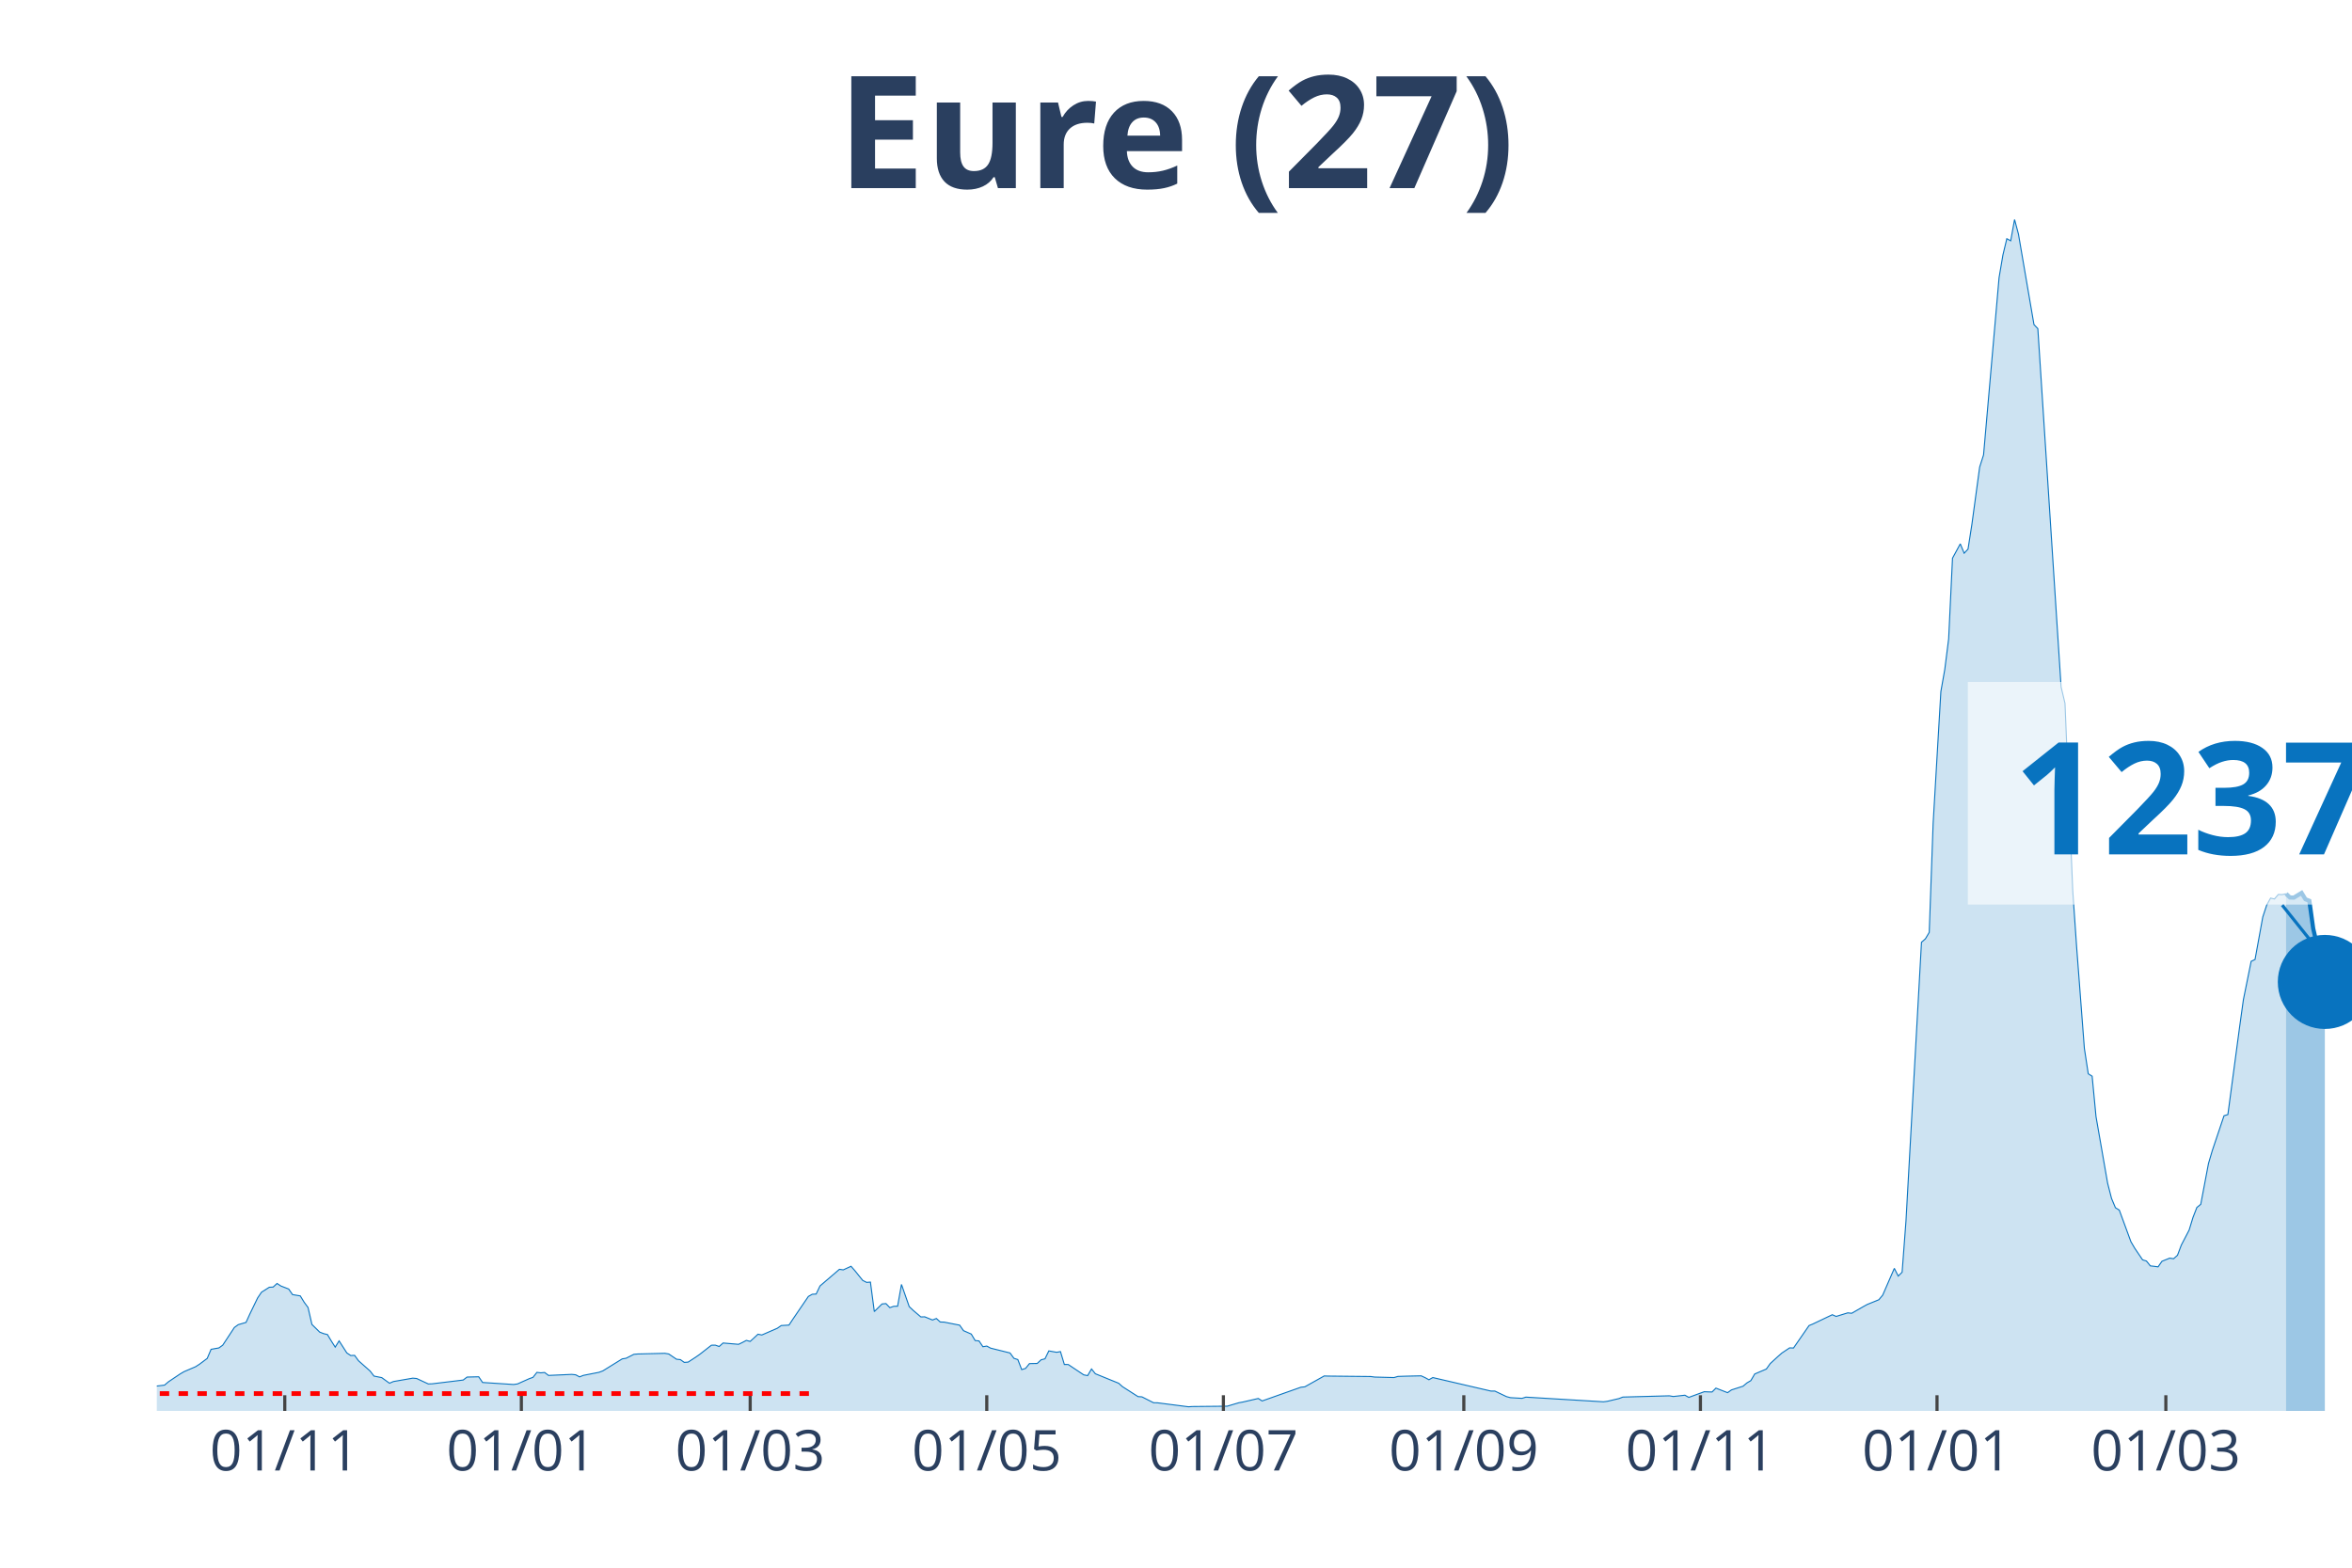
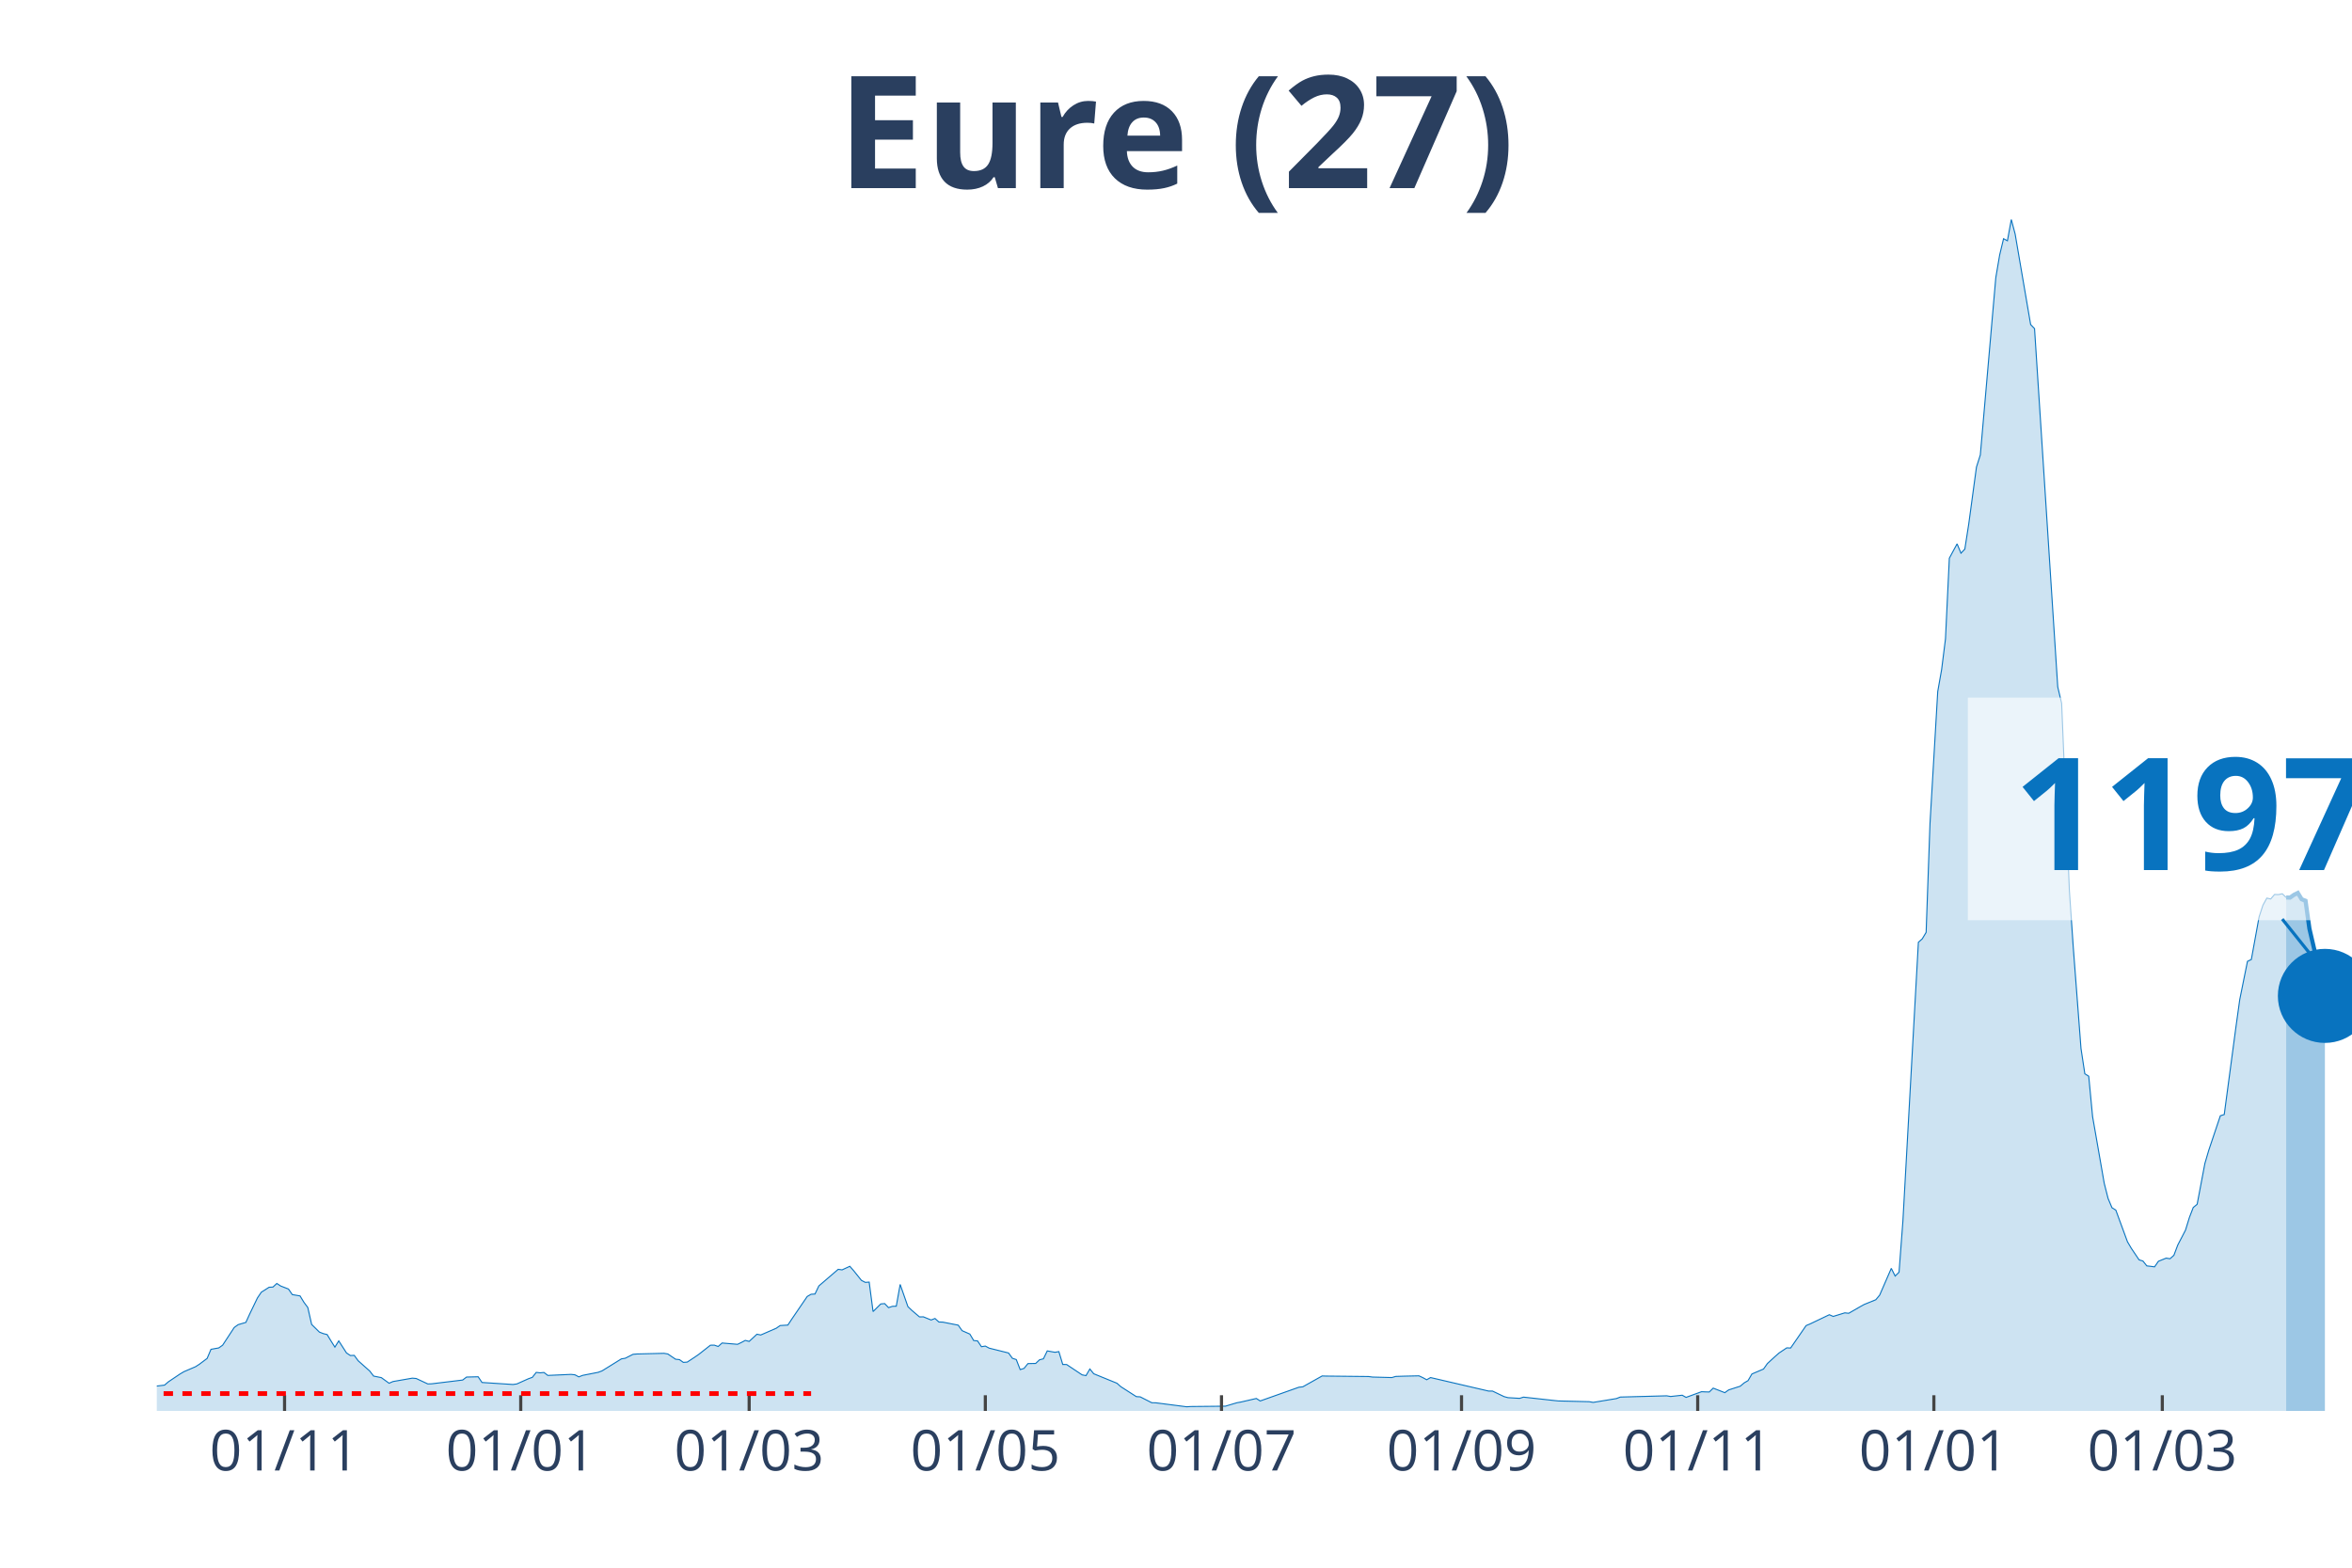
<svg xmlns="http://www.w3.org/2000/svg" class="main-svg" width="1125" height="750" style="" viewBox="0 0 750 500">
  <rect x="0" y="0" width="750" height="500" style="fill: rgb(0, 0, 0); fill-opacity: 0;" />
-   <defs id="defs-294bd3">
+   <defs id="defs-c0417a">
    <g class="clips">
-       <clipPath id="clip294bd3xyplot" class="plotclip">
+       <clipPath id="clipc0417axyplot" class="plotclip">
        <rect width="700" height="380" />
      </clipPath>
-       <clipPath class="axesclip" id="clip294bd3x">
+       <clipPath class="axesclip" id="clipc0417ax">
        <rect x="50" y="0" width="700" height="500" />
      </clipPath>
-       <clipPath class="axesclip" id="clip294bd3y">
+       <clipPath class="axesclip" id="clipc0417ay">
        <rect x="0" y="70" width="750" height="380" />
      </clipPath>
-       <clipPath class="axesclip" id="clip294bd3xy">
+       <clipPath class="axesclip" id="clipc0417axy">
        <rect x="50" y="70" width="700" height="380" />
      </clipPath>
    </g>
    <g class="gradients" />
  </defs>
  <g class="bglayer">
    <rect class="bg" x="50" y="70" width="700" height="380" style="fill: rgb(0, 0, 0); fill-opacity: 0; stroke-width: 0;" />
  </g>
  <g class="layer-below">
    <g class="imagelayer" />
    <g class="shapelayer" />
  </g>
  <g class="cartesianlayer">
    <g class="subplot xy">
      <g class="layer-subplot">
        <g class="shapelayer" />
        <g class="imagelayer" />
      </g>
      <g class="gridlayer">
        <g class="x">
-           <path class="xgrid crisp" transform="translate(90.81,0)" d="M0,70v380" style="stroke: rgb(255, 255, 255); stroke-opacity: 1; stroke-width: 1px;" />
-           <path class="xgrid crisp" transform="translate(166.25,0)" d="M0,70v380" style="stroke: rgb(255, 255, 255); stroke-opacity: 1; stroke-width: 1px;" />
-           <path class="xgrid crisp" transform="translate(239.22,0)" d="M0,70v380" style="stroke: rgb(255, 255, 255); stroke-opacity: 1; stroke-width: 1px;" />
-           <path class="xgrid crisp" transform="translate(314.66,0)" d="M0,70v380" style="stroke: rgb(255, 255, 255); stroke-opacity: 1; stroke-width: 1px;" />
-           <path class="xgrid crisp" transform="translate(390.11,0)" d="M0,70v380" style="stroke: rgb(255, 255, 255); stroke-opacity: 1; stroke-width: 1px;" />
-           <path class="xgrid crisp" transform="translate(466.78,0)" d="M0,70v380" style="stroke: rgb(255, 255, 255); stroke-opacity: 1; stroke-width: 1px;" />
-           <path class="xgrid crisp" transform="translate(542.23,0)" d="M0,70v380" style="stroke: rgb(255, 255, 255); stroke-opacity: 1; stroke-width: 1px;" />
-           <path class="xgrid crisp" transform="translate(617.67,0)" d="M0,70v380" style="stroke: rgb(255, 255, 255); stroke-opacity: 1; stroke-width: 1px;" />
-           <path class="xgrid crisp" transform="translate(690.64,0)" d="M0,70v380" style="stroke: rgb(255, 255, 255); stroke-opacity: 1; stroke-width: 1px;" />
+           <path class="xgrid crisp" transform="translate(90.74,0)" d="M0,70v380" style="stroke: rgb(255, 255, 255); stroke-opacity: 1; stroke-width: 1px;" />
+           <path class="xgrid crisp" transform="translate(166.05,0)" d="M0,70v380" style="stroke: rgb(255, 255, 255); stroke-opacity: 1; stroke-width: 1px;" />
+           <path class="xgrid crisp" transform="translate(238.89,0)" d="M0,70v380" style="stroke: rgb(255, 255, 255); stroke-opacity: 1; stroke-width: 1px;" />
+           <path class="xgrid crisp" transform="translate(314.2,0)" d="M0,70v380" style="stroke: rgb(255, 255, 255); stroke-opacity: 1; stroke-width: 1px;" />
+           <path class="xgrid crisp" transform="translate(389.51,0)" d="M0,70v380" style="stroke: rgb(255, 255, 255); stroke-opacity: 1; stroke-width: 1px;" />
+           <path class="xgrid crisp" transform="translate(466.05,0)" d="M0,70v380" style="stroke: rgb(255, 255, 255); stroke-opacity: 1; stroke-width: 1px;" />
+           <path class="xgrid crisp" transform="translate(541.36,0)" d="M0,70v380" style="stroke: rgb(255, 255, 255); stroke-opacity: 1; stroke-width: 1px;" />
+           <path class="xgrid crisp" transform="translate(616.67,0)" d="M0,70v380" style="stroke: rgb(255, 255, 255); stroke-opacity: 1; stroke-width: 1px;" />
+           <path class="xgrid crisp" transform="translate(689.51,0)" d="M0,70v380" style="stroke: rgb(255, 255, 255); stroke-opacity: 1; stroke-width: 1px;" />
        </g>
        <g class="y" />
      </g>
      <g class="zerolinelayer" />
      <path class="xlines-below" />
      <path class="ylines-below" />
      <g class="overlines-below" />
      <g class="xaxislayer-below" />
      <g class="yaxislayer-below" />
      <g class="overaxes-below" />
-       <g class="plot" transform="translate(50, 70)" clip-path="url('#clip294bd3xyplot')">
+       <g class="plot" transform="translate(50, 70)" clip-path="url('#clipc0417axyplot')">
        <g class="scatterlayer mlayer">
-           <g class="trace scatter trace6d26ff" style="stroke-miterlimit: 2;">
+           <g class="trace scatter traceda4199" style="stroke-miterlimit: 2;">
            <g class="fills">
              <g>
-                 <path class="js-fill" d="M678.98,380L-168.2,380L-168.2,379.48L-136.04,379.93L-134.81,379.93L-105.12,379.8L-103.89,379.83L-53.18,378.29L-51.94,378.42L-44.52,377.64L-43.29,377.13L-28.45,374.3L-27.21,373.67L-23.5,373.45L-22.26,372.47L-17.31,371.7L-16.08,371.66L-13.6,371.88L-12.37,370.98L-6.18,370.6L-4.95,370.96L-2.47,372.33L-1.24,372.22L2.47,371.77L3.71,370.71L7.42,368.22L8.66,367.49L12.37,365.9L13.6,365.11L16.08,363.25L17.31,360.35L19.79,359.91L21.02,359.04L24.73,353.39L25.97,352.49L28.45,351.77L29.68,349.07L32.16,343.95L33.39,342.13L35.87,340.56L37.1,340.49L38.34,339.35L39.58,340.16L42.05,341.12L43.29,342.9L45.76,343.32L47,345.35L48.23,347.02L49.47,352.42L51.94,354.86L53.18,355.34L54.42,355.65L55.65,357.7L56.89,359.65L58.13,357.66L60.6,361.51L61.84,362.33L63.07,362.28L64.31,363.99L68.02,367.28L69.26,368.89L71.73,369.38L72.97,370.28L74.2,371.17L75.44,370.63L81.63,369.55L82.86,369.66L86.57,371.39L87.81,371.35L97.7,370.15L98.94,369.2L102.65,369.11L103.89,370.93L113.78,371.57L115.02,371.39L118.73,369.73L119.96,369.29L121.2,367.71L122.44,367.85L123.67,367.74L124.91,368.68L132.33,368.35L133.57,368.48L134.81,369.14L136.04,368.66L140.99,367.69L142.23,367.23L148.41,363.4L149.65,363.2L152.12,361.95L153.36,361.84L162.01,361.63L163.25,361.84L165.72,363.51L166.96,363.64L168.2,364.52L169.43,364.43L171.91,362.81L173.14,361.95L176.86,359.04L178.09,359.02L179.33,359.45L180.57,358.34L185.51,358.76L186.75,358.16L187.99,357.51L189.22,357.83L191.7,355.54L192.93,355.78L197.88,353.63L199.12,352.77L201.59,352.62L202.83,350.74L207.77,343.49L209.01,342.79L210.25,342.72L211.48,340.14L217.67,334.84L218.9,335.01L221.38,333.87L222.61,335.28L225.09,338.36L226.33,339L227.56,338.91L228.8,348.31L231.27,345.88L232.51,345.77L233.75,347.06L234.98,346.64L236.22,346.6L237.46,339.66L239.93,346.73L241.17,347.91L243.64,350.02L244.88,349.99L247.35,351L248.59,350.52L249.82,351.64L251.06,351.68L256.01,352.65L257.24,354.4L259.72,355.49L260.95,357.55L262.19,357.68L263.43,359.52L264.66,359.32L265.9,359.98L272.08,361.52L273.32,363.22L274.56,363.62L275.8,366.82L277.03,366.44L278.27,364.91L280.74,364.86L281.98,363.7L283.22,363.38L284.45,360.86L286.93,361.3L288.16,361.08L289.4,365.19L290.64,365.2L295.58,368.5L296.82,368.74L298.06,366.62L299.29,368.15L306.71,371.17L307.95,372.27L312.9,375.44L314.13,375.51L317.84,377.39L319.08,377.41L328.98,378.68L330.21,378.6L341.34,378.49L342.58,378.12L345.05,377.39L346.29,377.17L351.24,376.03L352.47,376.82L364.84,372.44L366.08,372.31L372.26,368.85L373.5,368.89L387.1,369.03L388.34,369.2L394.52,369.36L395.76,369L398.23,368.92L399.47,368.89L403.18,368.81L404.42,369.38L405.65,370.06L406.89,369.36L425.44,373.67L426.68,373.67L430.39,375.44L431.63,375.77L435.34,375.99L436.57,375.6L461.31,377.09L462.54,376.93L466.25,376.06L467.49,375.58L482.33,375.18L483.57,375.4L487.28,374.99L488.52,375.68L493.46,373.87L494.7,373.93L495.94,373.96L497.17,372.73L500.88,374.18L502.12,373.3L505.83,372.11L507.07,371.06L508.3,370.34L509.54,368.22L513.25,366.64L514.49,364.89L516.96,362.63L518.2,361.54L520.67,359.89L521.91,359.94L526.86,352.78L528.09,352.27L534.28,349.32L535.51,349.86L539.22,348.72L540.46,348.86L544.17,346.73L545.41,346.05L549.12,344.54L550.35,343.07L554.06,334.53L555.3,336.99L556.54,335.76L557.77,319.49L562.72,230.52L563.96,229.44L565.19,227.37L566.43,192.69L568.9,150.56L570.14,143.55L571.38,133.76L572.61,108.02L575.09,103.46L576.33,106.44L577.56,105.13L578.8,97.18L581.27,78.96L582.51,75.1L587.46,18.53L588.69,11.3L589.93,6.13L591.17,6.79L592.4,0L593.64,4.67L598.59,33.53L599.82,34.82L607.24,149.09L608.48,154.32L610.95,214.03L612.19,232.01L614.66,264.38L615.9,272.48L617.14,273.25L618.37,286.13L622.08,307.39L623.32,312.23L624.56,315.19L625.8,315.96L629.51,326.05L630.74,328.14L633.22,331.81L634.45,332.19L635.69,333.74L636.93,333.88L638.16,334.05L639.4,332.27L641.87,331.27L643.11,331.46L644.35,330.35L645.58,327.09L648.06,322.33L649.29,318.3L650.53,315.11L651.77,314.1L654.24,301.07L655.48,296.88L659.19,285.86L660.42,285.47L664.13,257.76L665.37,248.83L667.84,236.61L669.08,236.02L671.55,222.46L672.79,218.69L674.03,216.44L675.27,216.72L676.5,215.28L677.74,215.32L678.98,215.06" style="fill: rgb(8, 115, 191); fill-opacity: 0.2; stroke-width: 0;" />
+                 <path class="js-fill" d="M679.01,380L-167.9,380L-167.9,379.48L-135.8,379.93L-134.57,379.93L-104.94,379.8L-103.7,379.83L-53.09,378.29L-51.85,378.42L-44.44,377.64L-43.21,377.13L-28.4,374.3L-27.16,373.67L-23.46,373.45L-22.22,372.47L-17.28,371.7L-16.05,371.66L-13.58,371.88L-12.35,370.98L-6.17,370.6L-4.94,370.96L-2.47,372.33L-1.23,372.22L2.47,371.77L3.7,370.71L7.41,368.22L8.64,367.49L12.35,365.9L13.58,365.11L16.05,363.25L17.28,360.35L19.75,359.91L20.99,359.04L24.69,353.39L25.93,352.49L28.4,351.77L29.63,349.07L32.1,343.95L33.33,342.13L35.8,340.56L37.04,340.49L38.27,339.35L39.51,340.16L41.98,341.12L43.21,342.9L45.68,343.32L46.91,345.35L48.15,347.02L49.38,352.42L51.85,354.86L53.09,355.34L54.32,355.65L55.56,357.7L56.79,359.65L58.02,357.66L60.49,361.51L61.73,362.33L62.96,362.28L64.2,363.99L67.9,367.28L69.14,368.89L71.6,369.38L72.84,370.28L74.07,371.17L75.31,370.63L81.48,369.55L82.72,369.66L86.42,371.39L87.65,371.35L97.53,370.15L98.77,369.2L102.47,369.11L103.7,370.93L113.58,371.57L114.81,371.39L118.52,369.73L119.75,369.29L120.99,367.71L122.22,367.85L123.46,367.74L124.69,368.68L132.1,368.35L133.33,368.48L134.57,369.14L135.8,368.66L140.74,367.69L141.98,367.23L148.15,363.4L149.38,363.2L151.85,361.95L153.09,361.84L161.73,361.63L162.96,361.84L165.43,363.51L166.67,363.64L167.9,364.52L169.14,364.43L171.6,362.81L172.84,361.95L176.54,359.04L177.78,359.02L179.01,359.45L180.25,358.34L185.19,358.76L186.42,358.16L187.65,357.51L188.89,357.83L191.36,355.54L192.59,355.78L197.53,353.63L198.77,352.77L201.23,352.62L202.47,350.74L207.41,343.49L208.64,342.79L209.88,342.72L211.11,340.14L217.28,334.84L218.52,335.01L220.99,333.87L222.22,335.28L224.69,338.36L225.93,339L227.16,338.91L228.4,348.31L230.86,345.88L232.1,345.77L233.33,347.06L234.57,346.64L235.8,346.6L237.04,339.66L239.51,346.73L240.74,347.91L243.21,350.02L244.44,349.99L246.91,351L248.15,350.52L249.38,351.64L250.62,351.68L255.56,352.65L256.79,354.4L259.26,355.49L260.49,357.55L261.73,357.68L262.96,359.52L264.2,359.32L265.43,359.98L271.6,361.52L272.84,363.22L274.07,363.62L275.31,366.82L276.54,366.44L277.78,364.91L280.25,364.86L281.48,363.7L282.72,363.38L283.95,360.86L286.42,361.3L287.65,361.08L288.89,365.19L290.12,365.2L295.06,368.5L296.3,368.74L297.53,366.62L298.77,368.15L306.17,371.17L307.41,372.27L312.35,375.44L313.58,375.51L317.28,377.39L318.52,377.41L328.4,378.68L329.63,378.6L340.74,378.49L341.98,378.12L344.44,377.39L345.68,377.17L350.62,376.03L351.85,376.82L364.2,372.44L365.43,372.31L371.6,368.85L372.84,368.89L386.42,369.03L387.65,369.2L393.83,369.36L395.06,369L397.53,368.92L398.77,368.89L402.47,368.81L403.7,369.38L404.94,370.06L406.17,369.36L424.69,373.67L425.93,373.67L429.63,375.44L430.86,375.77L434.57,375.99L435.8,375.6L445.68,376.69L446.91,376.82L456.79,377.06L458.02,377.28L465.43,376.06L466.67,375.58L481.48,375.18L482.72,375.4L486.42,374.99L487.65,375.68L492.59,373.87L493.83,373.93L495.06,373.96L496.3,372.73L500,374.18L501.23,373.3L504.94,372.11L506.17,371.06L507.41,370.34L508.64,368.22L512.35,366.64L513.58,364.89L516.05,362.63L517.28,361.54L519.75,359.89L520.99,359.94L525.93,352.78L527.16,352.27L533.33,349.32L534.57,349.86L538.27,348.72L539.51,348.86L543.21,346.73L544.44,346.05L548.15,344.54L549.38,343.07L553.09,334.53L554.32,336.99L555.56,335.76L556.79,319.49L561.73,230.52L562.96,229.44L564.2,227.37L565.43,192.69L567.9,150.56L569.14,143.55L570.37,133.76L571.6,108.02L574.07,103.46L575.31,106.44L576.54,105.13L577.78,97.18L580.25,78.96L581.48,75.1L586.42,18.53L587.65,11.3L588.89,6.13L590.12,6.79L591.36,0L592.59,4.67L597.53,33.53L598.77,34.82L606.17,149.09L607.41,154.32L609.88,214.03L611.11,232.01L613.58,264.38L614.81,272.48L616.05,273.25L617.28,286.13L620.99,307.39L622.22,312.23L623.46,315.19L624.69,315.96L628.4,326.05L629.63,328.14L632.1,331.81L633.33,332.19L634.57,333.74L635.8,333.88L637.04,334.05L638.27,332.27L640.74,331.27L641.98,331.46L643.21,330.35L644.44,327.09L646.91,322.33L648.15,318.3L649.38,315.11L650.62,314.1L653.09,301.07L654.32,296.88L658.02,285.86L659.26,285.47L662.96,257.76L664.2,248.83L666.67,236.61L667.9,236.02L670.37,222.46L671.6,218.69L672.84,216.44L674.07,216.72L675.31,215.28L676.54,215.32L677.78,215.06L679.01,216.24" style="fill: rgb(8, 115, 191); fill-opacity: 0.2; stroke-width: 0;" />
              </g>
            </g>
            <g class="errorbars" />
            <g class="lines">
-               <path class="js-line" d="M-168.2,379.48L-136.04,379.93L-134.81,379.93L-105.12,379.8L-103.89,379.83L-53.18,378.29L-51.94,378.42L-44.52,377.64L-43.29,377.13L-28.45,374.3L-27.21,373.67L-23.5,373.45L-22.26,372.47L-17.31,371.7L-16.08,371.66L-13.6,371.88L-12.37,370.98L-6.18,370.6L-4.95,370.96L-2.47,372.33L-1.24,372.22L2.47,371.77L3.71,370.71L7.42,368.22L8.66,367.49L12.37,365.9L13.6,365.11L16.08,363.25L17.31,360.35L19.79,359.91L21.02,359.04L24.73,353.39L25.97,352.49L28.45,351.77L29.68,349.07L32.16,343.95L33.39,342.13L35.87,340.56L37.1,340.49L38.34,339.35L39.58,340.16L42.05,341.12L43.29,342.9L45.76,343.32L47,345.35L48.23,347.02L49.47,352.42L51.94,354.86L53.18,355.34L54.42,355.65L55.65,357.7L56.89,359.65L58.13,357.66L60.6,361.51L61.84,362.33L63.07,362.28L64.31,363.99L68.02,367.28L69.26,368.89L71.73,369.38L72.97,370.28L74.2,371.17L75.44,370.63L81.63,369.55L82.86,369.66L86.57,371.39L87.81,371.35L97.7,370.15L98.94,369.2L102.65,369.11L103.89,370.93L113.78,371.57L115.02,371.39L118.73,369.73L119.96,369.29L121.2,367.71L122.44,367.85L123.67,367.74L124.91,368.68L132.33,368.35L133.57,368.48L134.81,369.14L136.04,368.66L140.99,367.69L142.23,367.23L148.41,363.4L149.65,363.2L152.12,361.95L153.36,361.84L162.01,361.63L163.25,361.84L165.72,363.51L166.96,363.64L168.2,364.52L169.43,364.43L171.91,362.81L173.14,361.95L176.86,359.04L178.09,359.02L179.33,359.45L180.57,358.34L185.51,358.76L186.75,358.16L187.99,357.51L189.22,357.83L191.7,355.54L192.93,355.78L197.88,353.63L199.12,352.77L201.59,352.62L202.83,350.74L207.77,343.49L209.01,342.79L210.25,342.72L211.48,340.14L217.67,334.84L218.9,335.01L221.38,333.87L222.61,335.28L225.09,338.36L226.33,339L227.56,338.91L228.8,348.31L231.27,345.88L232.51,345.77L233.75,347.06L234.98,346.64L236.22,346.6L237.46,339.66L239.93,346.73L241.17,347.91L243.64,350.02L244.88,349.99L247.35,351L248.59,350.52L249.82,351.64L251.06,351.68L256.01,352.65L257.24,354.4L259.72,355.49L260.95,357.55L262.19,357.68L263.43,359.52L264.66,359.32L265.9,359.98L272.08,361.52L273.32,363.22L274.56,363.62L275.8,366.82L277.03,366.44L278.27,364.91L280.74,364.86L281.98,363.7L283.22,363.38L284.45,360.86L286.93,361.3L288.16,361.08L289.4,365.19L290.64,365.2L295.58,368.5L296.82,368.74L298.06,366.62L299.29,368.15L306.71,371.17L307.95,372.27L312.9,375.44L314.13,375.51L317.84,377.39L319.08,377.41L328.98,378.68L330.21,378.6L341.34,378.49L342.58,378.12L345.05,377.39L346.29,377.17L351.24,376.03L352.47,376.82L364.84,372.44L366.08,372.31L372.26,368.85L373.5,368.89L387.1,369.03L388.34,369.2L394.52,369.36L395.76,369L398.23,368.92L399.47,368.89L403.18,368.81L404.42,369.38L405.65,370.06L406.89,369.36L425.44,373.67L426.68,373.67L430.39,375.44L431.63,375.77L435.34,375.99L436.57,375.6L461.31,377.09L462.54,376.93L466.25,376.06L467.49,375.58L482.33,375.18L483.57,375.4L487.28,374.99L488.52,375.68L493.46,373.87L494.7,373.93L495.94,373.96L497.17,372.73L500.88,374.18L502.12,373.3L505.83,372.11L507.07,371.06L508.3,370.34L509.54,368.22L513.25,366.64L514.49,364.89L516.96,362.63L518.2,361.54L520.67,359.89L521.91,359.94L526.86,352.78L528.09,352.27L534.28,349.32L535.51,349.86L539.22,348.72L540.46,348.86L544.17,346.73L545.41,346.05L549.12,344.54L550.35,343.07L554.06,334.53L555.3,336.99L556.54,335.76L557.77,319.49L562.72,230.52L563.96,229.44L565.19,227.37L566.43,192.69L568.9,150.56L570.14,143.55L571.38,133.76L572.61,108.02L575.09,103.46L576.33,106.44L577.56,105.13L578.8,97.18L581.27,78.96L582.51,75.1L587.46,18.53L588.69,11.3L589.93,6.13L591.17,6.79L592.4,0L593.64,4.67L598.59,33.53L599.82,34.82L607.24,149.09L608.48,154.32L610.95,214.03L612.19,232.01L614.66,264.38L615.9,272.48L617.14,273.25L618.37,286.13L622.08,307.39L623.32,312.23L624.56,315.19L625.8,315.96L629.51,326.05L630.74,328.14L633.22,331.81L634.45,332.19L635.69,333.74L636.93,333.88L638.16,334.05L639.4,332.27L641.87,331.27L643.11,331.46L644.35,330.35L645.58,327.09L648.06,322.33L649.29,318.3L650.53,315.11L651.77,314.1L654.24,301.07L655.48,296.88L659.19,285.86L660.42,285.47L664.13,257.76L665.37,248.83L667.84,236.61L669.08,236.02L671.55,222.46L672.79,218.69L674.03,216.44L675.27,216.72L676.5,215.28L677.74,215.32L678.98,215.06" style="vector-effect: non-scaling-stroke; fill: none; stroke: rgb(8, 115, 191); stroke-opacity: 1; stroke-width: 0.5px; opacity: 1;" />
+               <path class="js-line" d="M-167.9,379.48L-135.8,379.93L-134.57,379.93L-104.94,379.8L-103.7,379.83L-53.09,378.29L-51.85,378.42L-44.44,377.64L-43.21,377.13L-28.4,374.3L-27.16,373.67L-23.46,373.45L-22.22,372.47L-17.28,371.7L-16.05,371.66L-13.58,371.88L-12.35,370.98L-6.17,370.6L-4.94,370.96L-2.47,372.33L-1.23,372.22L2.47,371.77L3.7,370.71L7.41,368.22L8.64,367.49L12.35,365.9L13.58,365.11L16.05,363.25L17.28,360.35L19.75,359.91L20.99,359.04L24.69,353.39L25.93,352.49L28.4,351.77L29.63,349.07L32.1,343.95L33.33,342.13L35.8,340.56L37.04,340.49L38.27,339.35L39.51,340.16L41.98,341.12L43.21,342.9L45.68,343.32L46.91,345.35L48.15,347.02L49.38,352.42L51.85,354.86L53.09,355.34L54.32,355.65L55.56,357.7L56.79,359.65L58.02,357.66L60.49,361.51L61.73,362.33L62.96,362.28L64.2,363.99L67.9,367.28L69.14,368.89L71.6,369.38L72.84,370.28L74.07,371.17L75.31,370.63L81.48,369.55L82.72,369.66L86.42,371.39L87.65,371.35L97.53,370.15L98.77,369.2L102.47,369.11L103.7,370.93L113.58,371.57L114.81,371.39L118.52,369.73L119.75,369.29L120.99,367.71L122.22,367.85L123.46,367.74L124.69,368.68L132.1,368.35L133.33,368.48L134.57,369.14L135.8,368.66L140.74,367.69L141.98,367.23L148.15,363.4L149.38,363.2L151.85,361.95L153.09,361.84L161.73,361.63L162.96,361.84L165.43,363.51L166.67,363.64L167.9,364.52L169.14,364.43L171.6,362.81L172.84,361.95L176.54,359.04L177.78,359.02L179.01,359.45L180.25,358.34L185.19,358.76L186.42,358.16L187.65,357.51L188.89,357.83L191.36,355.54L192.59,355.78L197.53,353.63L198.77,352.77L201.23,352.62L202.47,350.74L207.41,343.49L208.64,342.79L209.88,342.72L211.11,340.14L217.28,334.84L218.52,335.01L220.99,333.87L222.22,335.28L224.69,338.36L225.93,339L227.16,338.91L228.4,348.31L230.86,345.88L232.1,345.77L233.33,347.06L234.57,346.64L235.8,346.6L237.04,339.66L239.51,346.73L240.74,347.91L243.21,350.02L244.44,349.99L246.91,351L248.15,350.52L249.38,351.64L250.62,351.68L255.56,352.65L256.79,354.4L259.26,355.49L260.49,357.55L261.73,357.68L262.96,359.52L264.2,359.32L265.43,359.98L271.6,361.52L272.84,363.22L274.07,363.62L275.31,366.82L276.54,366.44L277.78,364.91L280.25,364.86L281.48,363.7L282.72,363.38L283.95,360.86L286.42,361.3L287.65,361.08L288.89,365.19L290.12,365.2L295.06,368.5L296.3,368.74L297.53,366.62L298.77,368.15L306.17,371.17L307.41,372.27L312.35,375.44L313.58,375.51L317.28,377.39L318.52,377.41L328.4,378.68L329.63,378.6L340.74,378.49L341.98,378.12L344.44,377.39L345.68,377.17L350.62,376.03L351.85,376.82L364.2,372.44L365.43,372.31L371.6,368.85L372.84,368.89L386.42,369.03L387.65,369.2L393.83,369.36L395.06,369L397.53,368.92L398.77,368.89L402.47,368.81L403.7,369.38L404.94,370.06L406.17,369.36L424.69,373.67L425.93,373.67L429.63,375.44L430.86,375.77L434.57,375.99L435.8,375.6L445.68,376.69L446.91,376.82L456.79,377.06L458.02,377.28L465.43,376.06L466.67,375.58L481.48,375.18L482.72,375.4L486.42,374.99L487.65,375.68L492.59,373.87L493.83,373.93L495.06,373.96L496.3,372.73L500,374.18L501.23,373.3L504.94,372.11L506.17,371.06L507.41,370.34L508.64,368.22L512.35,366.64L513.58,364.89L516.05,362.63L517.28,361.54L519.75,359.89L520.99,359.94L525.93,352.78L527.16,352.27L533.33,349.32L534.57,349.86L538.27,348.72L539.51,348.86L543.21,346.73L544.44,346.05L548.15,344.54L549.38,343.07L553.09,334.53L554.32,336.99L555.56,335.76L556.79,319.49L561.73,230.52L562.96,229.44L564.2,227.37L565.43,192.69L567.9,150.56L569.14,143.55L570.37,133.76L571.6,108.02L574.07,103.46L575.31,106.44L576.54,105.13L577.78,97.18L580.25,78.96L581.48,75.1L586.42,18.53L587.65,11.3L588.89,6.13L590.12,6.79L591.36,0L592.59,4.67L597.53,33.53L598.77,34.82L606.17,149.09L607.41,154.32L609.88,214.03L611.11,232.01L613.58,264.38L614.81,272.48L616.05,273.25L617.28,286.13L620.99,307.39L622.22,312.23L623.46,315.19L624.69,315.96L628.4,326.05L629.63,328.14L632.1,331.81L633.33,332.19L634.57,333.74L635.8,333.88L637.04,334.05L638.27,332.27L640.74,331.27L641.98,331.46L643.21,330.35L644.44,327.09L646.91,322.33L648.15,318.3L649.38,315.11L650.62,314.1L653.09,301.07L654.32,296.88L658.02,285.86L659.26,285.47L662.96,257.76L664.2,248.83L666.67,236.61L667.9,236.02L670.37,222.46L671.6,218.69L672.84,216.44L674.07,216.72L675.31,215.28L676.54,215.32L677.78,215.06L679.01,216.24" style="vector-effect: non-scaling-stroke; fill: none; stroke: rgb(8, 115, 191); stroke-opacity: 1; stroke-width: 0.5px; opacity: 1;" />
            </g>
            <g class="points" />
            <g class="text" />
          </g>
-           <g class="trace scatter trace30342b" style="stroke-miterlimit: 2;">
+           <g class="trace scatter trace5a168f" style="stroke-miterlimit: 2;">
            <g class="fills">
              <g>
-                 <path class="js-fill" d="M691.34,380L678.98,380L678.98,215.06L680.21,216.24L681.45,216.28L683.92,214.79L685.16,216.81L686.4,217.31L687.63,226.18L690.11,236.78L691.34,243.18" style="fill: rgb(8, 115, 191); fill-opacity: 0.4; stroke-width: 0;" />
+                 <path class="js-fill" d="M691.36,380L679.01,380L679.01,216.24L680.25,216.28L681.48,215.41L682.72,214.79L683.95,216.81L685.19,217.31L686.42,226.18L688.89,236.76L690.12,243.11L691.36,247.63" style="fill: rgb(8, 115, 191); fill-opacity: 0.4; stroke-width: 0;" />
              </g>
            </g>
            <g class="errorbars" />
            <g class="lines">
-               <path class="js-line" d="M678.98,215.06L680.21,216.24L681.45,216.28L683.92,214.79L685.16,216.81L686.4,217.31L687.63,226.18L690.11,236.78L691.34,243.18" style="vector-effect: non-scaling-stroke; fill: none; stroke: rgb(8, 115, 191); stroke-opacity: 1; stroke-width: 2px; opacity: 1;" />
+               <path class="js-line" d="M679.01,216.24L680.25,216.28L681.48,215.41L682.72,214.79L683.95,216.81L685.19,217.31L686.42,226.18L688.89,236.76L690.12,243.11L691.36,247.63" style="vector-effect: non-scaling-stroke; fill: none; stroke: rgb(8, 115, 191); stroke-opacity: 1; stroke-width: 2px; opacity: 1;" />
            </g>
            <g class="points" />
            <g class="text" />
          </g>
-           <g class="trace scatter tracecaa65b" style="stroke-miterlimit: 2; opacity: 1;">
+           <g class="trace scatter trace5f6c68" style="stroke-miterlimit: 2; opacity: 1;">
            <g class="fills" />
            <g class="errorbars" />
            <g class="lines" />
            <g class="points">
-               <path class="point" transform="translate(691.34,243.18)" d="M15,0A15,15 0 1,1 0,-15A15,15 0 0,1 15,0Z" style="opacity: 1; stroke-width: 0px; fill: rgb(8, 115, 191); fill-opacity: 1;" />
+               <path class="point" transform="translate(691.36,247.63)" d="M15,0A15,15 0 1,1 0,-15A15,15 0 0,1 15,0Z" style="opacity: 1; stroke-width: 0px; fill: rgb(8, 115, 191); fill-opacity: 1;" />
            </g>
            <g class="text" />
          </g>
        </g>
      </g>
      <g class="overplot" />
      <path class="xlines-above crisp" style="fill: none; stroke-width: 1px; stroke: rgb(0, 0, 0); stroke-opacity: 0;" d="" />
      <path class="ylines-above crisp" style="fill: none;" d="M0,0" />
      <g class="overlines-above" />
      <g class="xaxislayer-above">
-         <path class="xtick ticks crisp" d="M0,450v-5" transform="translate(90.81,0)" style="stroke: rgb(68, 68, 68); stroke-opacity: 1; stroke-width: 1px;" />
-         <path class="xtick ticks crisp" d="M0,450v-5" transform="translate(166.25,0)" style="stroke: rgb(68, 68, 68); stroke-opacity: 1; stroke-width: 1px;" />
-         <path class="xtick ticks crisp" d="M0,450v-5" transform="translate(239.22,0)" style="stroke: rgb(68, 68, 68); stroke-opacity: 1; stroke-width: 1px;" />
-         <path class="xtick ticks crisp" d="M0,450v-5" transform="translate(314.66,0)" style="stroke: rgb(68, 68, 68); stroke-opacity: 1; stroke-width: 1px;" />
-         <path class="xtick ticks crisp" d="M0,450v-5" transform="translate(390.11,0)" style="stroke: rgb(68, 68, 68); stroke-opacity: 1; stroke-width: 1px;" />
-         <path class="xtick ticks crisp" d="M0,450v-5" transform="translate(466.78,0)" style="stroke: rgb(68, 68, 68); stroke-opacity: 1; stroke-width: 1px;" />
-         <path class="xtick ticks crisp" d="M0,450v-5" transform="translate(542.23,0)" style="stroke: rgb(68, 68, 68); stroke-opacity: 1; stroke-width: 1px;" />
-         <path class="xtick ticks crisp" d="M0,450v-5" transform="translate(617.67,0)" style="stroke: rgb(68, 68, 68); stroke-opacity: 1; stroke-width: 1px;" />
-         <path class="xtick ticks crisp" d="M0,450v-5" transform="translate(690.64,0)" style="stroke: rgb(68, 68, 68); stroke-opacity: 1; stroke-width: 1px;" />
+         <path class="xtick ticks crisp" d="M0,450v-5" transform="translate(90.74,0)" style="stroke: rgb(68, 68, 68); stroke-opacity: 1; stroke-width: 1px;" />
+         <path class="xtick ticks crisp" d="M0,450v-5" transform="translate(166.05,0)" style="stroke: rgb(68, 68, 68); stroke-opacity: 1; stroke-width: 1px;" />
+         <path class="xtick ticks crisp" d="M0,450v-5" transform="translate(238.89,0)" style="stroke: rgb(68, 68, 68); stroke-opacity: 1; stroke-width: 1px;" />
+         <path class="xtick ticks crisp" d="M0,450v-5" transform="translate(314.2,0)" style="stroke: rgb(68, 68, 68); stroke-opacity: 1; stroke-width: 1px;" />
+         <path class="xtick ticks crisp" d="M0,450v-5" transform="translate(389.51,0)" style="stroke: rgb(68, 68, 68); stroke-opacity: 1; stroke-width: 1px;" />
+         <path class="xtick ticks crisp" d="M0,450v-5" transform="translate(466.05,0)" style="stroke: rgb(68, 68, 68); stroke-opacity: 1; stroke-width: 1px;" />
+         <path class="xtick ticks crisp" d="M0,450v-5" transform="translate(541.36,0)" style="stroke: rgb(68, 68, 68); stroke-opacity: 1; stroke-width: 1px;" />
+         <path class="xtick ticks crisp" d="M0,450v-5" transform="translate(616.67,0)" style="stroke: rgb(68, 68, 68); stroke-opacity: 1; stroke-width: 1px;" />
+         <path class="xtick ticks crisp" d="M0,450v-5" transform="translate(689.51,0)" style="stroke: rgb(68, 68, 68); stroke-opacity: 1; stroke-width: 1px;" />
        <g class="xtick">
-           <text text-anchor="middle" x="0" y="469" transform="translate(90.81,0)" style="font-family: 'Open Sans', verdana, arial, sans-serif; font-size: 18px; fill: rgb(42, 63, 95); fill-opacity: 1; white-space: pre;">01/11</text>
+           <text text-anchor="middle" x="0" y="469" transform="translate(90.74,0)" style="font-family: 'Open Sans', verdana, arial, sans-serif; font-size: 18px; fill: rgb(42, 63, 95); fill-opacity: 1; white-space: pre;">01/11</text>
        </g>
        <g class="xtick">
-           <text text-anchor="middle" x="0" y="469" transform="translate(166.25,0)" style="font-family: 'Open Sans', verdana, arial, sans-serif; font-size: 18px; fill: rgb(42, 63, 95); fill-opacity: 1; white-space: pre;">01/01</text>
+           <text text-anchor="middle" x="0" y="469" transform="translate(166.05,0)" style="font-family: 'Open Sans', verdana, arial, sans-serif; font-size: 18px; fill: rgb(42, 63, 95); fill-opacity: 1; white-space: pre;">01/01</text>
        </g>
        <g class="xtick">
-           <text text-anchor="middle" x="0" y="469" transform="translate(239.22,0)" style="font-family: 'Open Sans', verdana, arial, sans-serif; font-size: 18px; fill: rgb(42, 63, 95); fill-opacity: 1; white-space: pre;">01/03</text>
+           <text text-anchor="middle" x="0" y="469" transform="translate(238.89,0)" style="font-family: 'Open Sans', verdana, arial, sans-serif; font-size: 18px; fill: rgb(42, 63, 95); fill-opacity: 1; white-space: pre;">01/03</text>
        </g>
        <g class="xtick">
-           <text text-anchor="middle" x="0" y="469" transform="translate(314.66,0)" style="font-family: 'Open Sans', verdana, arial, sans-serif; font-size: 18px; fill: rgb(42, 63, 95); fill-opacity: 1; white-space: pre;">01/05</text>
+           <text text-anchor="middle" x="0" y="469" transform="translate(314.2,0)" style="font-family: 'Open Sans', verdana, arial, sans-serif; font-size: 18px; fill: rgb(42, 63, 95); fill-opacity: 1; white-space: pre;">01/05</text>
        </g>
        <g class="xtick">
-           <text text-anchor="middle" x="0" y="469" transform="translate(390.11,0)" style="font-family: 'Open Sans', verdana, arial, sans-serif; font-size: 18px; fill: rgb(42, 63, 95); fill-opacity: 1; white-space: pre;">01/07</text>
+           <text text-anchor="middle" x="0" y="469" transform="translate(389.51,0)" style="font-family: 'Open Sans', verdana, arial, sans-serif; font-size: 18px; fill: rgb(42, 63, 95); fill-opacity: 1; white-space: pre;">01/07</text>
        </g>
        <g class="xtick">
-           <text text-anchor="middle" x="0" y="469" transform="translate(466.78,0)" style="font-family: 'Open Sans', verdana, arial, sans-serif; font-size: 18px; fill: rgb(42, 63, 95); fill-opacity: 1; white-space: pre;">01/09</text>
+           <text text-anchor="middle" x="0" y="469" transform="translate(466.05,0)" style="font-family: 'Open Sans', verdana, arial, sans-serif; font-size: 18px; fill: rgb(42, 63, 95); fill-opacity: 1; white-space: pre;">01/09</text>
        </g>
        <g class="xtick">
-           <text text-anchor="middle" x="0" y="469" transform="translate(542.23,0)" style="font-family: 'Open Sans', verdana, arial, sans-serif; font-size: 18px; fill: rgb(42, 63, 95); fill-opacity: 1; white-space: pre;">01/11</text>
+           <text text-anchor="middle" x="0" y="469" transform="translate(541.36,0)" style="font-family: 'Open Sans', verdana, arial, sans-serif; font-size: 18px; fill: rgb(42, 63, 95); fill-opacity: 1; white-space: pre;">01/11</text>
        </g>
        <g class="xtick">
-           <text text-anchor="middle" x="0" y="469" transform="translate(617.67,0)" style="font-family: 'Open Sans', verdana, arial, sans-serif; font-size: 18px; fill: rgb(42, 63, 95); fill-opacity: 1; white-space: pre;">01/01</text>
+           <text text-anchor="middle" x="0" y="469" transform="translate(616.67,0)" style="font-family: 'Open Sans', verdana, arial, sans-serif; font-size: 18px; fill: rgb(42, 63, 95); fill-opacity: 1; white-space: pre;">01/01</text>
        </g>
        <g class="xtick">
-           <text text-anchor="middle" x="0" y="469" transform="translate(690.64,0)" style="font-family: 'Open Sans', verdana, arial, sans-serif; font-size: 18px; fill: rgb(42, 63, 95); fill-opacity: 1; white-space: pre;">01/03</text>
+           <text text-anchor="middle" x="0" y="469" transform="translate(689.51,0)" style="font-family: 'Open Sans', verdana, arial, sans-serif; font-size: 18px; fill: rgb(42, 63, 95); fill-opacity: 1; white-space: pre;">01/03</text>
        </g>
      </g>
      <g class="yaxislayer-above" />
      <g class="overaxes-above" />
    </g>
  </g>
  <g class="polarlayer" />
  <g class="ternarylayer" />
  <g class="geolayer" />
  <g class="funnelarealayer" />
  <g class="pielayer" />
  <g class="treemaplayer" />
  <g class="sunburstlayer" />
  <g class="glimages" />
-   <defs id="topdefs-294bd3">
+   <defs id="topdefs-c0417a">
    <g class="clips" />
  </defs>
  <g class="layer-above">
    <g class="imagelayer" />
    <g class="shapelayer">
-       <path data-index="0" fill-rule="evenodd" d="M-645.05,444.47L259.01,444.47" clip-path="url('#clip294bd3xy')" style="opacity: 1; stroke: rgb(255, 0, 0); stroke-opacity: 1; fill: rgb(0, 0, 0); fill-opacity: 0; stroke-dasharray: 3px, 3px; stroke-width: 1.5px;" />
+       <path data-index="0" fill-rule="evenodd" d="M-643.83,444.47L258.64,444.47" clip-path="url('#clipc0417axy')" style="opacity: 1; stroke: rgb(255, 0, 0); stroke-opacity: 1; fill: rgb(0, 0, 0); fill-opacity: 0; stroke-dasharray: 3px, 3px; stroke-width: 1.5px;" />
    </g>
  </g>
  <g class="infolayer">
    <g class="g-gtitle">
      <text class="gtitle" x="375" y="25" text-anchor="middle" dy="0.7em" style="font-family: 'Open Sans', verdana, arial, sans-serif; font-size: 50px; fill: rgb(42, 63, 95); opacity: 1; font-weight: normal; white-space: pre;">
        <tspan style="font-weight:bold">Eure (27)</tspan>
      </text>
    </g>
    <g class="g-xtitle" />
    <g class="annotation" data-index="0" style="opacity: 1;">
-       <g class="annotation-text-g" transform="rotate(0,699.34,253.18)">
-         <g class="cursor-pointer" transform="translate(627, 217)">
+       <g class="annotation-text-g" transform="rotate(0,699.36,257.63)">
+         <g class="cursor-pointer" transform="translate(627, 222)">
          <rect class="bg" x="0.5" y="0.5" width="143" height="71" style="stroke-width: 1px; stroke: rgb(0, 0, 0); stroke-opacity: 0; fill: rgb(255, 255, 255); fill-opacity: 0.6;" />
          <text class="annotation-text" text-anchor="middle" x="72.078" y="55.5" style="font-family: 'Open Sans', verdana, arial, sans-serif; font-size: 50px; fill: rgb(8, 115, 191); fill-opacity: 1; white-space: pre;">
-             <tspan style="font-weight:bold">1237 </tspan>
+             <tspan style="font-weight:bold">1197 </tspan>
          </text>
        </g>
      </g>
      <g class="annotation-arrow-g" style="opacity: 1;">
-         <path d="M727.74,288.68L739.34,303.18" style="stroke-width: 1px; stroke: rgb(8, 115, 191); stroke-opacity: 1; stroke-dasharray: 0px, 0px, 18.569px, 18.569px;" />
+         <path d="M727.76,293.13L739.36,307.63" style="stroke-width: 1px; stroke: rgb(8, 115, 191); stroke-opacity: 1; stroke-dasharray: 0px, 0px, 18.569px, 18.569px;" />
      </g>
    </g>
  </g>
</svg>
